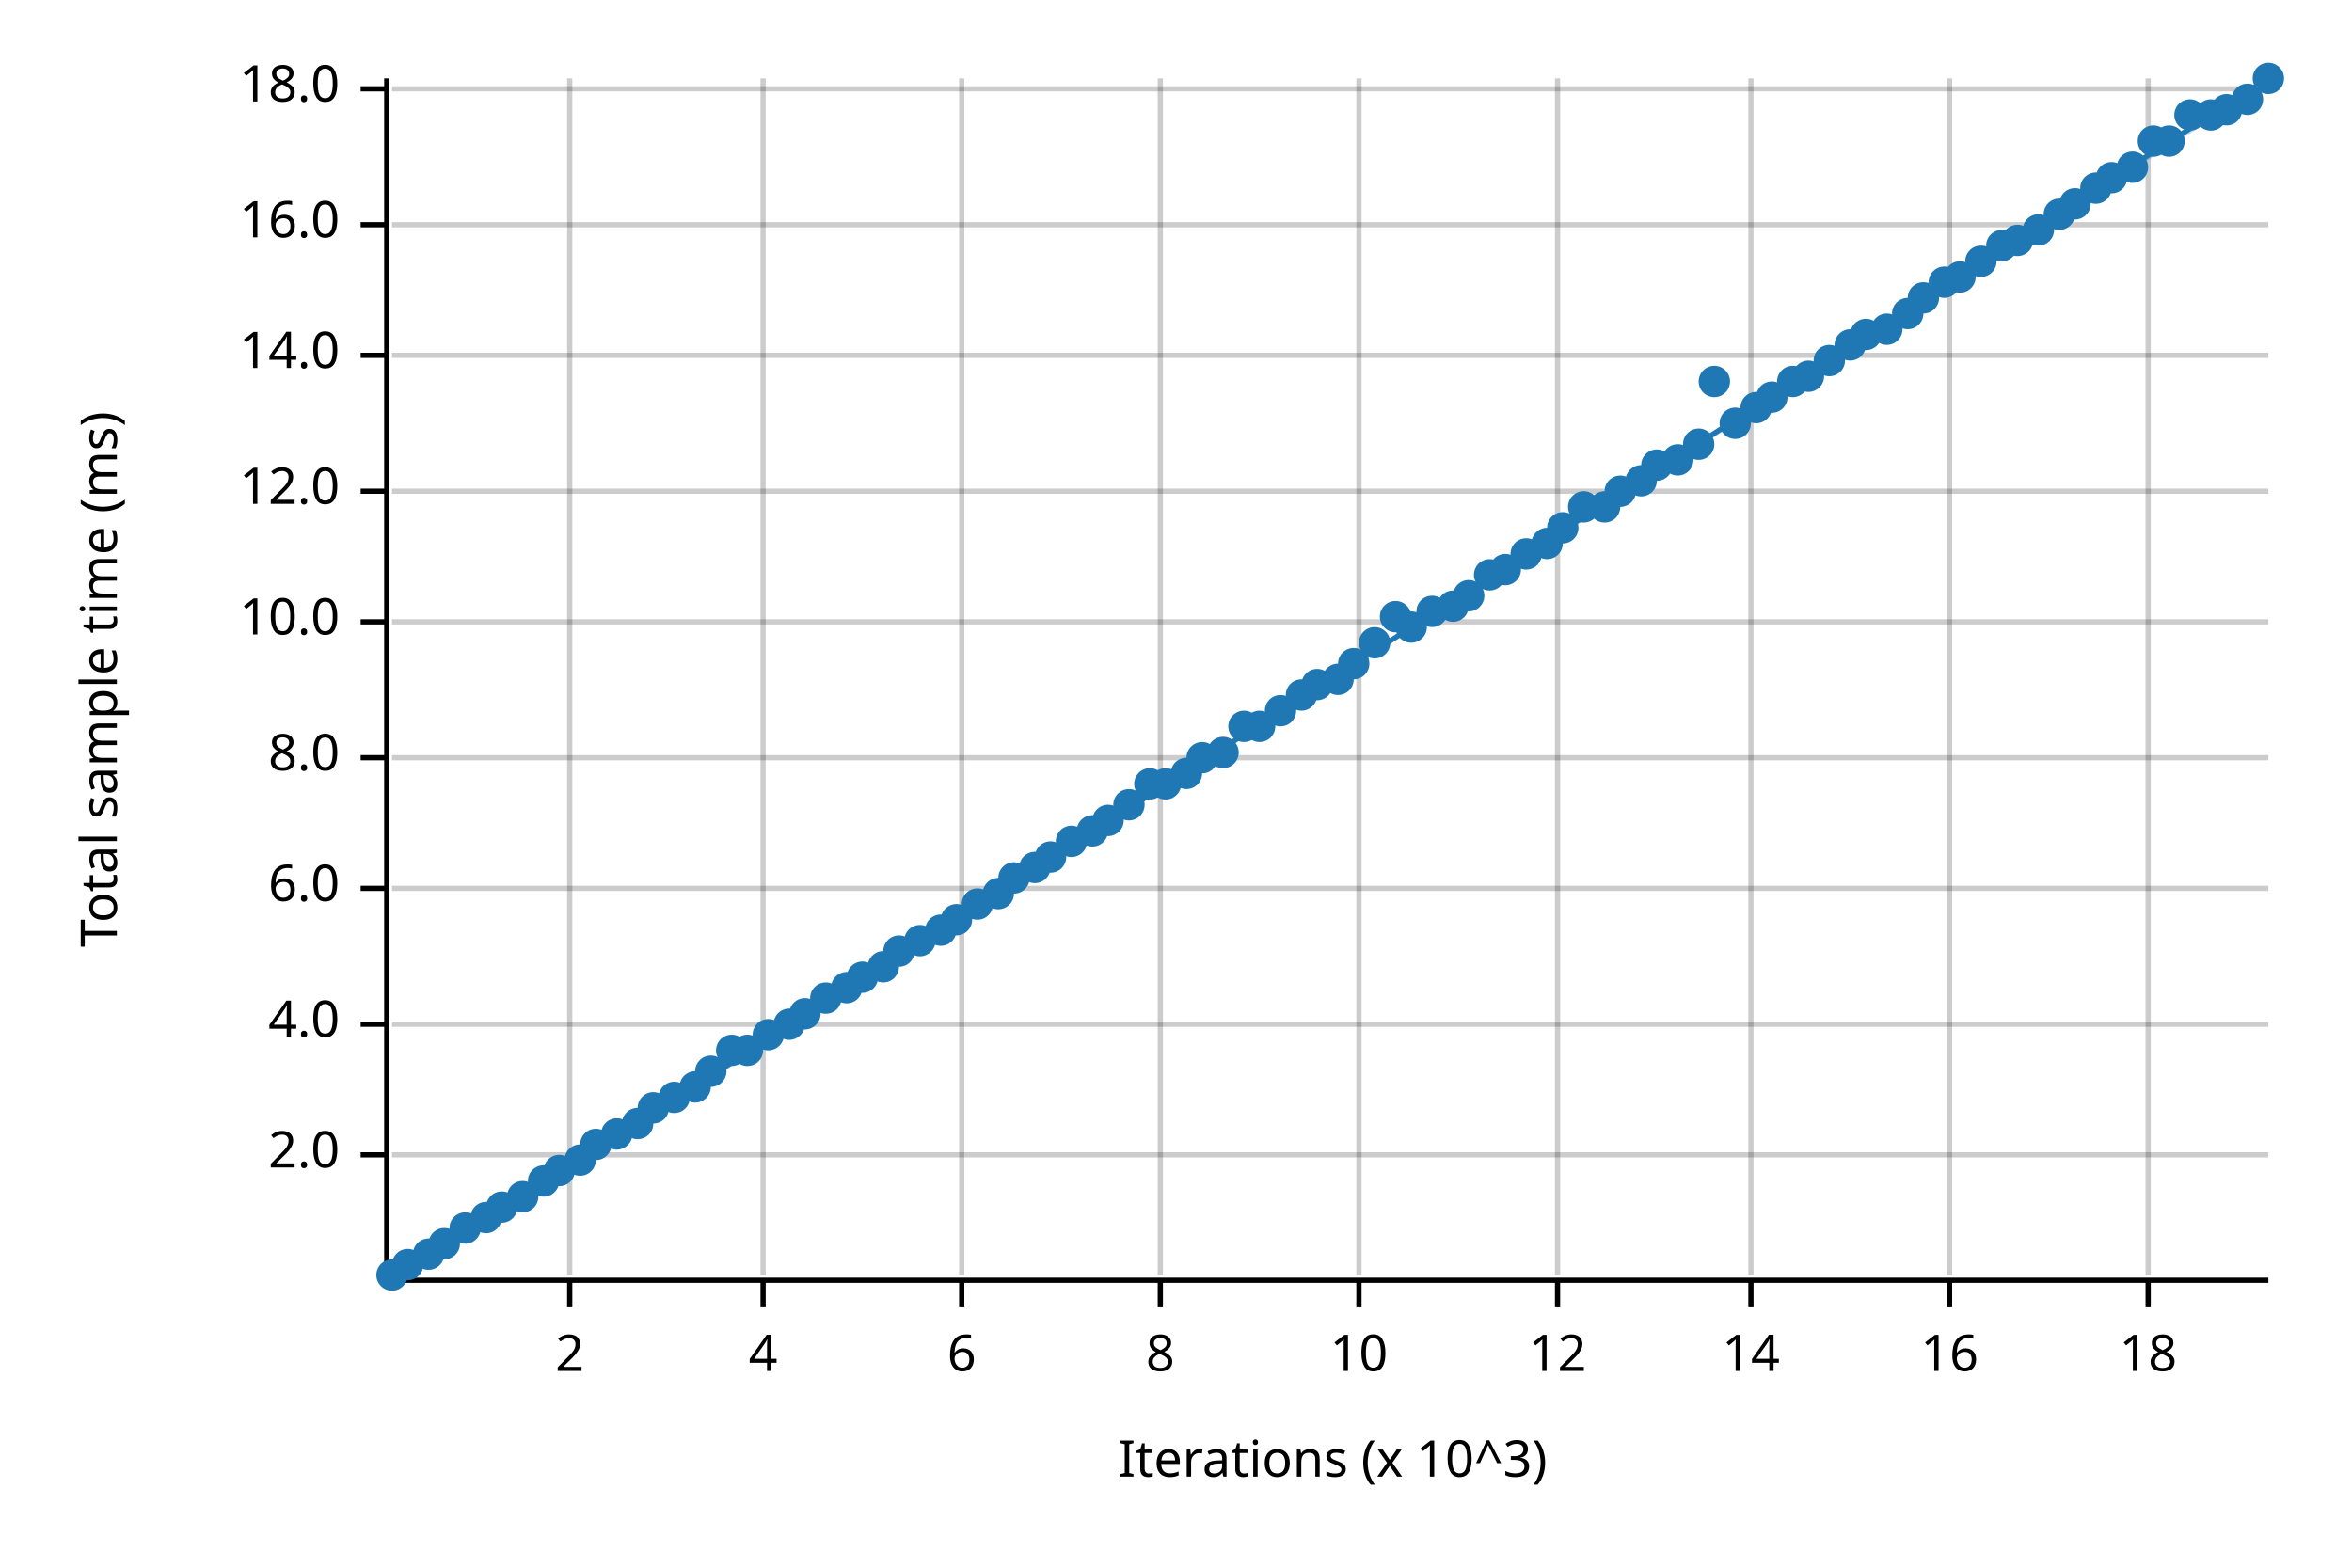
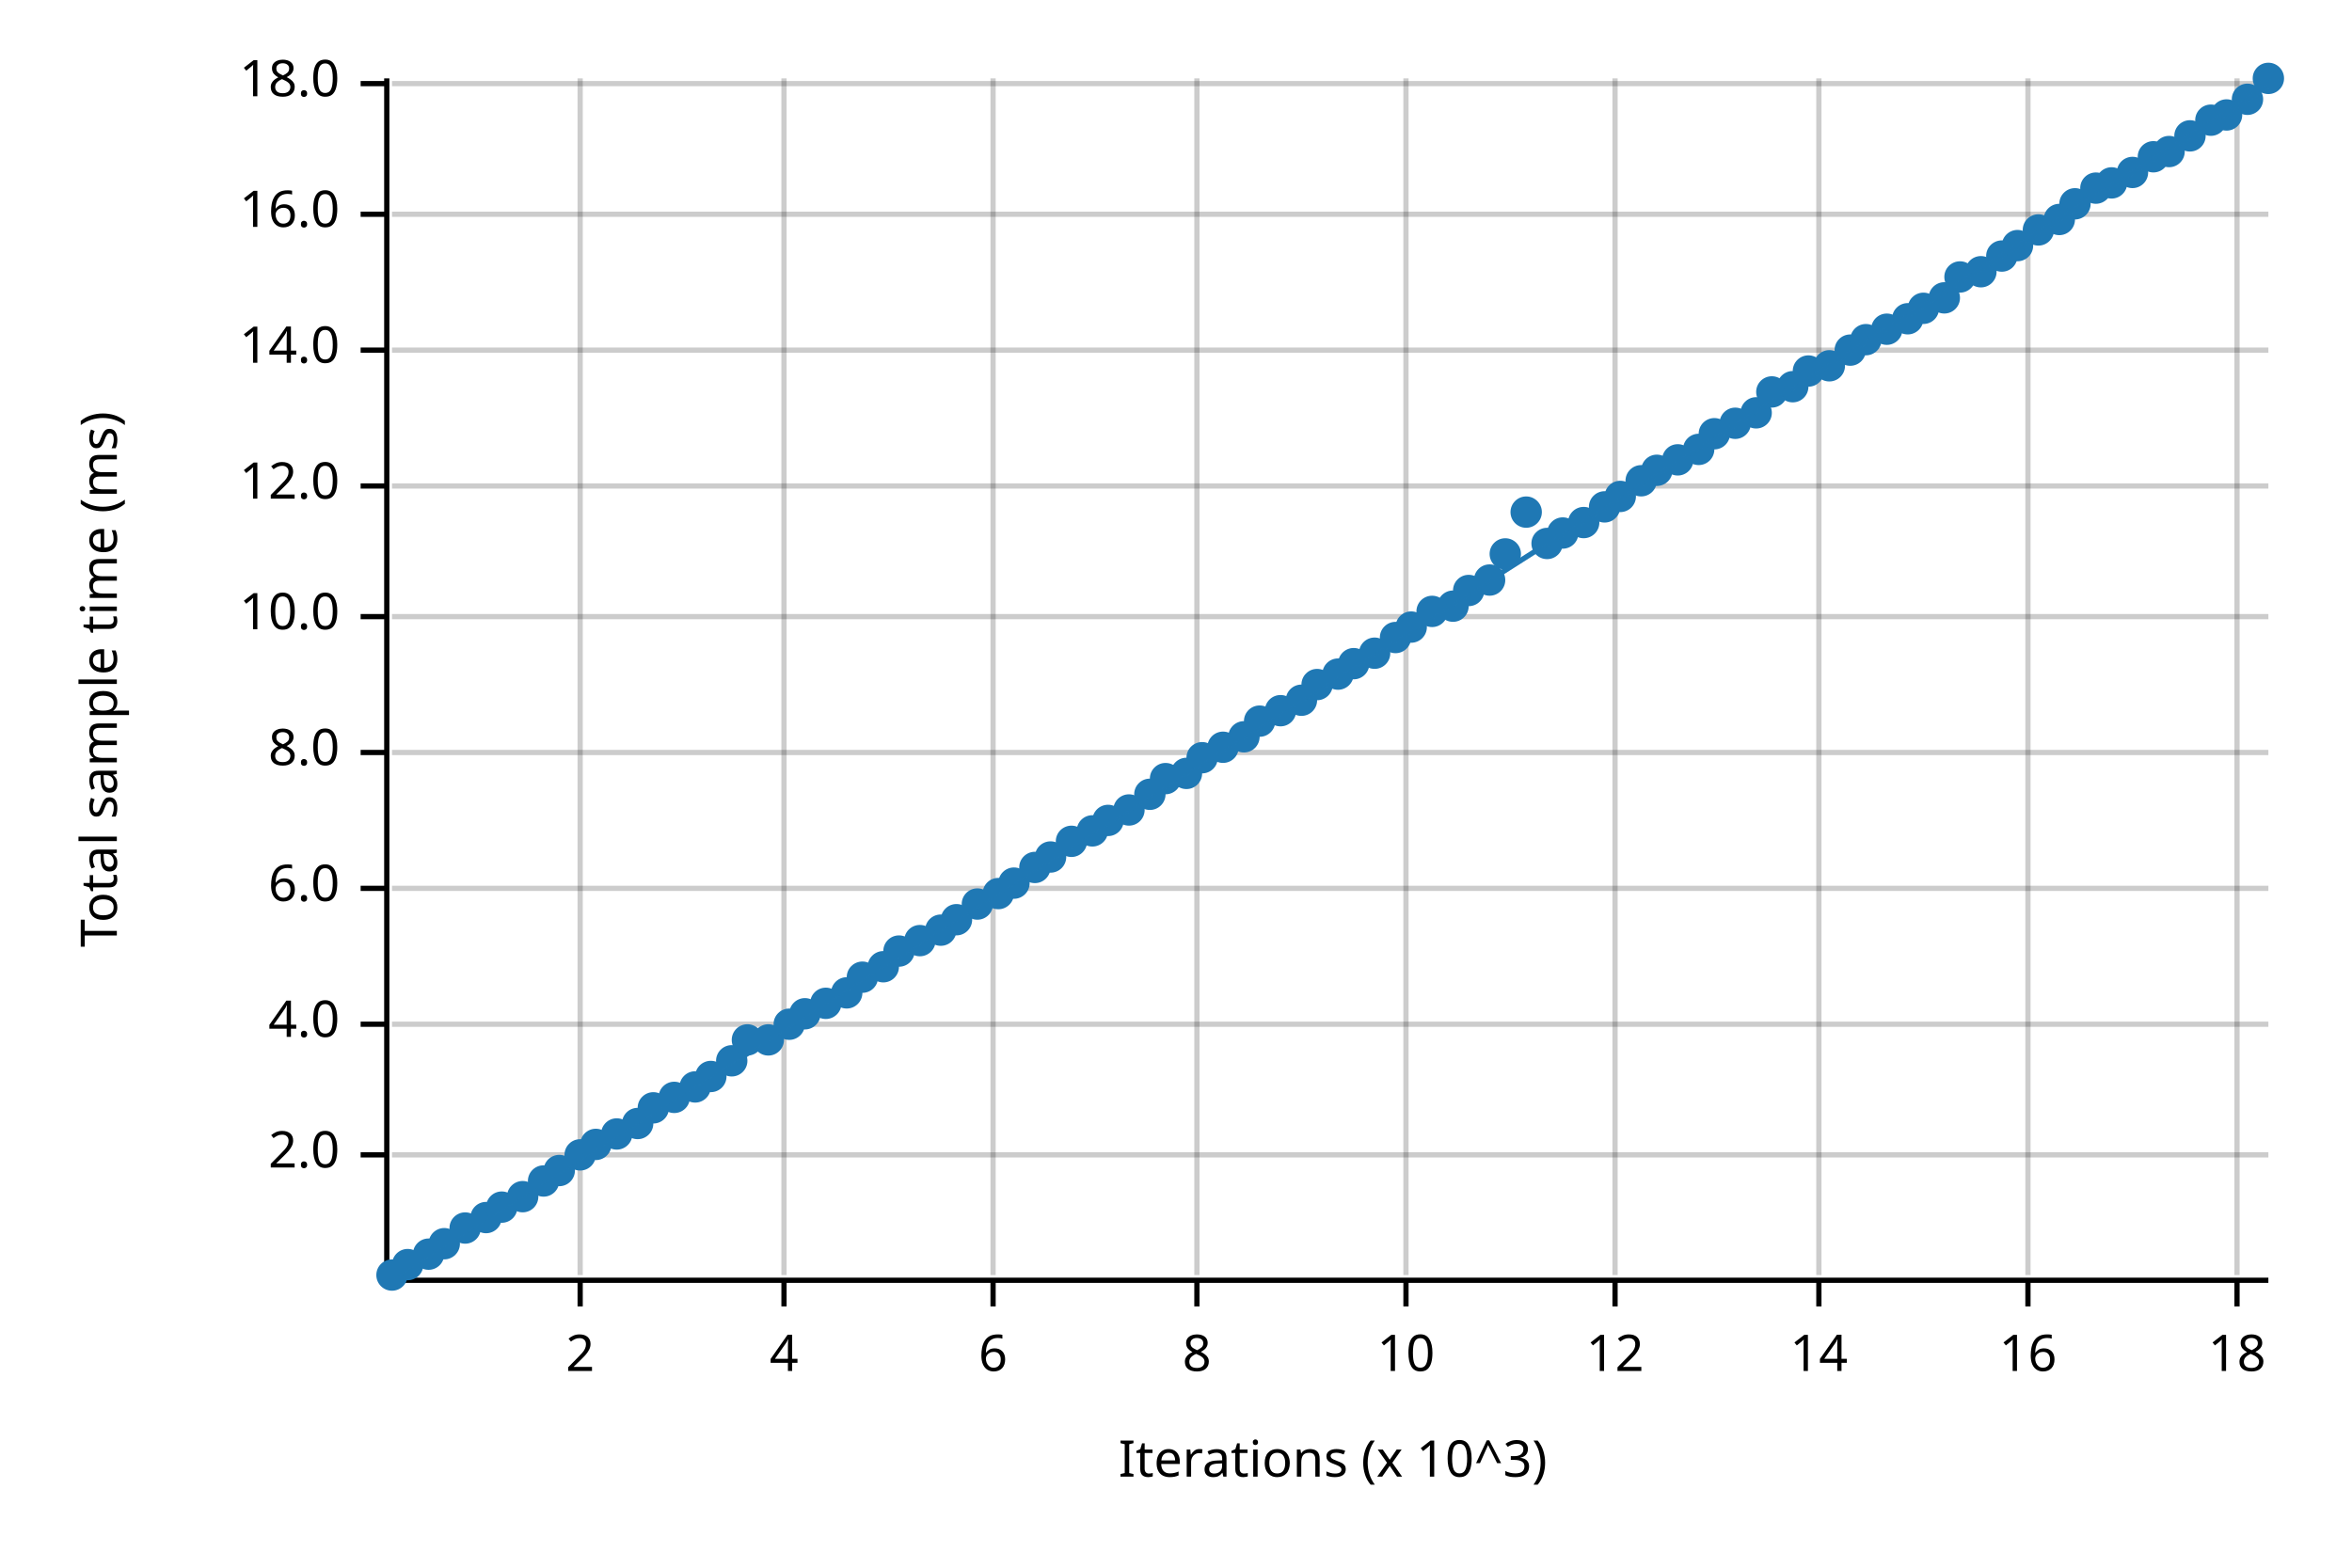
<svg xmlns="http://www.w3.org/2000/svg" width="450" height="300" viewBox="0 0 450 300">
  <text x="15" y="130" dy="0.76em" text-anchor="middle" font-family="sans-serif" font-size="9.677" opacity="1" fill="#000000" transform="rotate(270, 15, 130)">
Total sample time (ms)
</text>
  <text x="255" y="285" dy="-0.5ex" text-anchor="middle" font-family="sans-serif" font-size="9.677" opacity="1" fill="#000000">
Iterations (x 10^3)
</text>
-   <line opacity="0.2" stroke="#000000" stroke-width="1" x1="109" y1="244" x2="109" y2="15" />
-   <line opacity="0.2" stroke="#000000" stroke-width="1" x1="146" y1="244" x2="146" y2="15" />
-   <line opacity="0.2" stroke="#000000" stroke-width="1" x1="184" y1="244" x2="184" y2="15" />
-   <line opacity="0.2" stroke="#000000" stroke-width="1" x1="222" y1="244" x2="222" y2="15" />
-   <line opacity="0.2" stroke="#000000" stroke-width="1" x1="260" y1="244" x2="260" y2="15" />
-   <line opacity="0.2" stroke="#000000" stroke-width="1" x1="298" y1="244" x2="298" y2="15" />
-   <line opacity="0.2" stroke="#000000" stroke-width="1" x1="335" y1="244" x2="335" y2="15" />
-   <line opacity="0.2" stroke="#000000" stroke-width="1" x1="373" y1="244" x2="373" y2="15" />
-   <line opacity="0.2" stroke="#000000" stroke-width="1" x1="411" y1="244" x2="411" y2="15" />
+   <line opacity="0.2" stroke="#000000" stroke-width="1" x1="111" y1="244" x2="111" y2="15" />
+   <line opacity="0.2" stroke="#000000" stroke-width="1" x1="150" y1="244" x2="150" y2="15" />
+   <line opacity="0.2" stroke="#000000" stroke-width="1" x1="190" y1="244" x2="190" y2="15" />
+   <line opacity="0.2" stroke="#000000" stroke-width="1" x1="229" y1="244" x2="229" y2="15" />
+   <line opacity="0.2" stroke="#000000" stroke-width="1" x1="269" y1="244" x2="269" y2="15" />
+   <line opacity="0.2" stroke="#000000" stroke-width="1" x1="309" y1="244" x2="309" y2="15" />
+   <line opacity="0.2" stroke="#000000" stroke-width="1" x1="348" y1="244" x2="348" y2="15" />
+   <line opacity="0.2" stroke="#000000" stroke-width="1" x1="388" y1="244" x2="388" y2="15" />
+   <line opacity="0.2" stroke="#000000" stroke-width="1" x1="428" y1="244" x2="428" y2="15" />
  <line opacity="0.2" stroke="#000000" stroke-width="1" x1="75" y1="221" x2="434" y2="221" />
  <line opacity="0.2" stroke="#000000" stroke-width="1" x1="75" y1="196" x2="434" y2="196" />
  <line opacity="0.2" stroke="#000000" stroke-width="1" x1="75" y1="170" x2="434" y2="170" />
-   <line opacity="0.2" stroke="#000000" stroke-width="1" x1="75" y1="145" x2="434" y2="145" />
-   <line opacity="0.2" stroke="#000000" stroke-width="1" x1="75" y1="119" x2="434" y2="119" />
-   <line opacity="0.2" stroke="#000000" stroke-width="1" x1="75" y1="94" x2="434" y2="94" />
-   <line opacity="0.2" stroke="#000000" stroke-width="1" x1="75" y1="68" x2="434" y2="68" />
-   <line opacity="0.2" stroke="#000000" stroke-width="1" x1="75" y1="43" x2="434" y2="43" />
-   <line opacity="0.2" stroke="#000000" stroke-width="1" x1="75" y1="17" x2="434" y2="17" />
+   <line opacity="0.2" stroke="#000000" stroke-width="1" x1="75" y1="144" x2="434" y2="144" />
+   <line opacity="0.2" stroke="#000000" stroke-width="1" x1="75" y1="118" x2="434" y2="118" />
+   <line opacity="0.2" stroke="#000000" stroke-width="1" x1="75" y1="93" x2="434" y2="93" />
+   <line opacity="0.2" stroke="#000000" stroke-width="1" x1="75" y1="67" x2="434" y2="67" />
+   <line opacity="0.2" stroke="#000000" stroke-width="1" x1="75" y1="41" x2="434" y2="41" />
+   <line opacity="0.2" stroke="#000000" stroke-width="1" x1="75" y1="16" x2="434" y2="16" />
  <polyline fill="none" opacity="1" stroke="#000000" stroke-width="1" points="74,15 74,244 " />
  <text x="65" y="221" dy="0.5ex" text-anchor="end" font-family="sans-serif" font-size="9.677" opacity="1" fill="#000000">
2.0
</text>
  <polyline fill="none" opacity="1" stroke="#000000" stroke-width="1" points="69,221 74,221 " />
  <text x="65" y="196" dy="0.5ex" text-anchor="end" font-family="sans-serif" font-size="9.677" opacity="1" fill="#000000">
4.0
</text>
  <polyline fill="none" opacity="1" stroke="#000000" stroke-width="1" points="69,196 74,196 " />
  <text x="65" y="170" dy="0.5ex" text-anchor="end" font-family="sans-serif" font-size="9.677" opacity="1" fill="#000000">
6.0
</text>
  <polyline fill="none" opacity="1" stroke="#000000" stroke-width="1" points="69,170 74,170 " />
-   <text x="65" y="145" dy="0.5ex" text-anchor="end" font-family="sans-serif" font-size="9.677" opacity="1" fill="#000000">
+   <text x="65" y="144" dy="0.5ex" text-anchor="end" font-family="sans-serif" font-size="9.677" opacity="1" fill="#000000">
8.0
</text>
-   <polyline fill="none" opacity="1" stroke="#000000" stroke-width="1" points="69,145 74,145 " />
-   <text x="65" y="119" dy="0.5ex" text-anchor="end" font-family="sans-serif" font-size="9.677" opacity="1" fill="#000000">
+   <polyline fill="none" opacity="1" stroke="#000000" stroke-width="1" points="69,144 74,144 " />
+   <text x="65" y="118" dy="0.5ex" text-anchor="end" font-family="sans-serif" font-size="9.677" opacity="1" fill="#000000">
10.0
</text>
-   <polyline fill="none" opacity="1" stroke="#000000" stroke-width="1" points="69,119 74,119 " />
-   <text x="65" y="94" dy="0.5ex" text-anchor="end" font-family="sans-serif" font-size="9.677" opacity="1" fill="#000000">
+   <polyline fill="none" opacity="1" stroke="#000000" stroke-width="1" points="69,118 74,118 " />
+   <text x="65" y="93" dy="0.5ex" text-anchor="end" font-family="sans-serif" font-size="9.677" opacity="1" fill="#000000">
12.0
</text>
-   <polyline fill="none" opacity="1" stroke="#000000" stroke-width="1" points="69,94 74,94 " />
-   <text x="65" y="68" dy="0.5ex" text-anchor="end" font-family="sans-serif" font-size="9.677" opacity="1" fill="#000000">
+   <polyline fill="none" opacity="1" stroke="#000000" stroke-width="1" points="69,93 74,93 " />
+   <text x="65" y="67" dy="0.5ex" text-anchor="end" font-family="sans-serif" font-size="9.677" opacity="1" fill="#000000">
14.0
</text>
-   <polyline fill="none" opacity="1" stroke="#000000" stroke-width="1" points="69,68 74,68 " />
-   <text x="65" y="43" dy="0.5ex" text-anchor="end" font-family="sans-serif" font-size="9.677" opacity="1" fill="#000000">
+   <polyline fill="none" opacity="1" stroke="#000000" stroke-width="1" points="69,67 74,67 " />
+   <text x="65" y="41" dy="0.5ex" text-anchor="end" font-family="sans-serif" font-size="9.677" opacity="1" fill="#000000">
16.0
</text>
-   <polyline fill="none" opacity="1" stroke="#000000" stroke-width="1" points="69,43 74,43 " />
-   <text x="65" y="17" dy="0.5ex" text-anchor="end" font-family="sans-serif" font-size="9.677" opacity="1" fill="#000000">
+   <polyline fill="none" opacity="1" stroke="#000000" stroke-width="1" points="69,41 74,41 " />
+   <text x="65" y="16" dy="0.5ex" text-anchor="end" font-family="sans-serif" font-size="9.677" opacity="1" fill="#000000">
18.0
</text>
-   <polyline fill="none" opacity="1" stroke="#000000" stroke-width="1" points="69,17 74,17 " />
+   <polyline fill="none" opacity="1" stroke="#000000" stroke-width="1" points="69,16 74,16 " />
  <polyline fill="none" opacity="1" stroke="#000000" stroke-width="1" points="75,245 434,245 " />
-   <text x="109" y="255" dy="0.76em" text-anchor="middle" font-family="sans-serif" font-size="9.677" opacity="1" fill="#000000">
+   <text x="111" y="255" dy="0.76em" text-anchor="middle" font-family="sans-serif" font-size="9.677" opacity="1" fill="#000000">
2
</text>
-   <polyline fill="none" opacity="1" stroke="#000000" stroke-width="1" points="109,245 109,250 " />
-   <text x="146" y="255" dy="0.76em" text-anchor="middle" font-family="sans-serif" font-size="9.677" opacity="1" fill="#000000">
+   <polyline fill="none" opacity="1" stroke="#000000" stroke-width="1" points="111,245 111,250 " />
+   <text x="150" y="255" dy="0.76em" text-anchor="middle" font-family="sans-serif" font-size="9.677" opacity="1" fill="#000000">
4
</text>
-   <polyline fill="none" opacity="1" stroke="#000000" stroke-width="1" points="146,245 146,250 " />
-   <text x="184" y="255" dy="0.76em" text-anchor="middle" font-family="sans-serif" font-size="9.677" opacity="1" fill="#000000">
+   <polyline fill="none" opacity="1" stroke="#000000" stroke-width="1" points="150,245 150,250 " />
+   <text x="190" y="255" dy="0.76em" text-anchor="middle" font-family="sans-serif" font-size="9.677" opacity="1" fill="#000000">
6
</text>
-   <polyline fill="none" opacity="1" stroke="#000000" stroke-width="1" points="184,245 184,250 " />
-   <text x="222" y="255" dy="0.76em" text-anchor="middle" font-family="sans-serif" font-size="9.677" opacity="1" fill="#000000">
+   <polyline fill="none" opacity="1" stroke="#000000" stroke-width="1" points="190,245 190,250 " />
+   <text x="229" y="255" dy="0.76em" text-anchor="middle" font-family="sans-serif" font-size="9.677" opacity="1" fill="#000000">
8
</text>
-   <polyline fill="none" opacity="1" stroke="#000000" stroke-width="1" points="222,245 222,250 " />
-   <text x="260" y="255" dy="0.76em" text-anchor="middle" font-family="sans-serif" font-size="9.677" opacity="1" fill="#000000">
+   <polyline fill="none" opacity="1" stroke="#000000" stroke-width="1" points="229,245 229,250 " />
+   <text x="269" y="255" dy="0.76em" text-anchor="middle" font-family="sans-serif" font-size="9.677" opacity="1" fill="#000000">
10
</text>
-   <polyline fill="none" opacity="1" stroke="#000000" stroke-width="1" points="260,245 260,250 " />
-   <text x="298" y="255" dy="0.76em" text-anchor="middle" font-family="sans-serif" font-size="9.677" opacity="1" fill="#000000">
+   <polyline fill="none" opacity="1" stroke="#000000" stroke-width="1" points="269,245 269,250 " />
+   <text x="309" y="255" dy="0.76em" text-anchor="middle" font-family="sans-serif" font-size="9.677" opacity="1" fill="#000000">
12
</text>
-   <polyline fill="none" opacity="1" stroke="#000000" stroke-width="1" points="298,245 298,250 " />
-   <text x="335" y="255" dy="0.76em" text-anchor="middle" font-family="sans-serif" font-size="9.677" opacity="1" fill="#000000">
+   <polyline fill="none" opacity="1" stroke="#000000" stroke-width="1" points="309,245 309,250 " />
+   <text x="348" y="255" dy="0.76em" text-anchor="middle" font-family="sans-serif" font-size="9.677" opacity="1" fill="#000000">
14
</text>
-   <polyline fill="none" opacity="1" stroke="#000000" stroke-width="1" points="335,245 335,250 " />
-   <text x="373" y="255" dy="0.76em" text-anchor="middle" font-family="sans-serif" font-size="9.677" opacity="1" fill="#000000">
+   <polyline fill="none" opacity="1" stroke="#000000" stroke-width="1" points="348,245 348,250 " />
+   <text x="388" y="255" dy="0.76em" text-anchor="middle" font-family="sans-serif" font-size="9.677" opacity="1" fill="#000000">
16
</text>
-   <polyline fill="none" opacity="1" stroke="#000000" stroke-width="1" points="373,245 373,250 " />
-   <text x="411" y="255" dy="0.76em" text-anchor="middle" font-family="sans-serif" font-size="9.677" opacity="1" fill="#000000">
+   <polyline fill="none" opacity="1" stroke="#000000" stroke-width="1" points="388,245 388,250 " />
+   <text x="428" y="255" dy="0.76em" text-anchor="middle" font-family="sans-serif" font-size="9.677" opacity="1" fill="#000000">
18
</text>
-   <polyline fill="none" opacity="1" stroke="#000000" stroke-width="1" points="411,245 411,250 " />
+   <polyline fill="none" opacity="1" stroke="#000000" stroke-width="1" points="428,245 428,250 " />
  <circle cx="75" cy="244" r="3" opacity="1" fill="#1F78B4" stroke="none" stroke-width="1" />
  <circle cx="78" cy="242" r="3" opacity="1" fill="#1F78B4" stroke="none" stroke-width="1" />
  <circle cx="82" cy="240" r="3" opacity="1" fill="#1F78B4" stroke="none" stroke-width="1" />
  <circle cx="85" cy="238" r="3" opacity="1" fill="#1F78B4" stroke="none" stroke-width="1" />
  <circle cx="89" cy="235" r="3" opacity="1" fill="#1F78B4" stroke="none" stroke-width="1" />
  <circle cx="93" cy="233" r="3" opacity="1" fill="#1F78B4" stroke="none" stroke-width="1" />
  <circle cx="96" cy="231" r="3" opacity="1" fill="#1F78B4" stroke="none" stroke-width="1" />
  <circle cx="100" cy="229" r="3" opacity="1" fill="#1F78B4" stroke="none" stroke-width="1" />
  <circle cx="104" cy="226" r="3" opacity="1" fill="#1F78B4" stroke="none" stroke-width="1" />
  <circle cx="107" cy="224" r="3" opacity="1" fill="#1F78B4" stroke="none" stroke-width="1" />
-   <circle cx="111" cy="222" r="3" opacity="1" fill="#1F78B4" stroke="none" stroke-width="1" />
+   <circle cx="111" cy="221" r="3" opacity="1" fill="#1F78B4" stroke="none" stroke-width="1" />
  <circle cx="114" cy="219" r="3" opacity="1" fill="#1F78B4" stroke="none" stroke-width="1" />
  <circle cx="118" cy="217" r="3" opacity="1" fill="#1F78B4" stroke="none" stroke-width="1" />
  <circle cx="122" cy="215" r="3" opacity="1" fill="#1F78B4" stroke="none" stroke-width="1" />
  <circle cx="125" cy="212" r="3" opacity="1" fill="#1F78B4" stroke="none" stroke-width="1" />
  <circle cx="129" cy="210" r="3" opacity="1" fill="#1F78B4" stroke="none" stroke-width="1" />
  <circle cx="133" cy="208" r="3" opacity="1" fill="#1F78B4" stroke="none" stroke-width="1" />
-   <circle cx="136" cy="205" r="3" opacity="1" fill="#1F78B4" stroke="none" stroke-width="1" />
-   <circle cx="140" cy="201" r="3" opacity="1" fill="#1F78B4" stroke="none" stroke-width="1" />
-   <circle cx="143" cy="201" r="3" opacity="1" fill="#1F78B4" stroke="none" stroke-width="1" />
-   <circle cx="147" cy="198" r="3" opacity="1" fill="#1F78B4" stroke="none" stroke-width="1" />
+   <circle cx="136" cy="206" r="3" opacity="1" fill="#1F78B4" stroke="none" stroke-width="1" />
+   <circle cx="140" cy="203" r="3" opacity="1" fill="#1F78B4" stroke="none" stroke-width="1" />
+   <circle cx="143" cy="199" r="3" opacity="1" fill="#1F78B4" stroke="none" stroke-width="1" />
+   <circle cx="147" cy="199" r="3" opacity="1" fill="#1F78B4" stroke="none" stroke-width="1" />
  <circle cx="151" cy="196" r="3" opacity="1" fill="#1F78B4" stroke="none" stroke-width="1" />
  <circle cx="154" cy="194" r="3" opacity="1" fill="#1F78B4" stroke="none" stroke-width="1" />
-   <circle cx="158" cy="191" r="3" opacity="1" fill="#1F78B4" stroke="none" stroke-width="1" />
-   <circle cx="162" cy="189" r="3" opacity="1" fill="#1F78B4" stroke="none" stroke-width="1" />
+   <circle cx="158" cy="192" r="3" opacity="1" fill="#1F78B4" stroke="none" stroke-width="1" />
+   <circle cx="162" cy="190" r="3" opacity="1" fill="#1F78B4" stroke="none" stroke-width="1" />
  <circle cx="165" cy="187" r="3" opacity="1" fill="#1F78B4" stroke="none" stroke-width="1" />
  <circle cx="169" cy="185" r="3" opacity="1" fill="#1F78B4" stroke="none" stroke-width="1" />
  <circle cx="172" cy="182" r="3" opacity="1" fill="#1F78B4" stroke="none" stroke-width="1" />
  <circle cx="176" cy="180" r="3" opacity="1" fill="#1F78B4" stroke="none" stroke-width="1" />
  <circle cx="180" cy="178" r="3" opacity="1" fill="#1F78B4" stroke="none" stroke-width="1" />
  <circle cx="183" cy="176" r="3" opacity="1" fill="#1F78B4" stroke="none" stroke-width="1" />
  <circle cx="187" cy="173" r="3" opacity="1" fill="#1F78B4" stroke="none" stroke-width="1" />
  <circle cx="191" cy="171" r="3" opacity="1" fill="#1F78B4" stroke="none" stroke-width="1" />
-   <circle cx="194" cy="168" r="3" opacity="1" fill="#1F78B4" stroke="none" stroke-width="1" />
+   <circle cx="194" cy="169" r="3" opacity="1" fill="#1F78B4" stroke="none" stroke-width="1" />
  <circle cx="198" cy="166" r="3" opacity="1" fill="#1F78B4" stroke="none" stroke-width="1" />
  <circle cx="201" cy="164" r="3" opacity="1" fill="#1F78B4" stroke="none" stroke-width="1" />
  <circle cx="205" cy="161" r="3" opacity="1" fill="#1F78B4" stroke="none" stroke-width="1" />
  <circle cx="209" cy="159" r="3" opacity="1" fill="#1F78B4" stroke="none" stroke-width="1" />
  <circle cx="212" cy="157" r="3" opacity="1" fill="#1F78B4" stroke="none" stroke-width="1" />
-   <circle cx="216" cy="154" r="3" opacity="1" fill="#1F78B4" stroke="none" stroke-width="1" />
-   <circle cx="220" cy="150" r="3" opacity="1" fill="#1F78B4" stroke="none" stroke-width="1" />
-   <circle cx="223" cy="150" r="3" opacity="1" fill="#1F78B4" stroke="none" stroke-width="1" />
+   <circle cx="216" cy="155" r="3" opacity="1" fill="#1F78B4" stroke="none" stroke-width="1" />
+   <circle cx="220" cy="152" r="3" opacity="1" fill="#1F78B4" stroke="none" stroke-width="1" />
+   <circle cx="223" cy="149" r="3" opacity="1" fill="#1F78B4" stroke="none" stroke-width="1" />
  <circle cx="227" cy="148" r="3" opacity="1" fill="#1F78B4" stroke="none" stroke-width="1" />
  <circle cx="230" cy="145" r="3" opacity="1" fill="#1F78B4" stroke="none" stroke-width="1" />
-   <circle cx="234" cy="144" r="3" opacity="1" fill="#1F78B4" stroke="none" stroke-width="1" />
-   <circle cx="238" cy="139" r="3" opacity="1" fill="#1F78B4" stroke="none" stroke-width="1" />
-   <circle cx="241" cy="139" r="3" opacity="1" fill="#1F78B4" stroke="none" stroke-width="1" />
+   <circle cx="234" cy="143" r="3" opacity="1" fill="#1F78B4" stroke="none" stroke-width="1" />
+   <circle cx="238" cy="141" r="3" opacity="1" fill="#1F78B4" stroke="none" stroke-width="1" />
+   <circle cx="241" cy="138" r="3" opacity="1" fill="#1F78B4" stroke="none" stroke-width="1" />
  <circle cx="245" cy="136" r="3" opacity="1" fill="#1F78B4" stroke="none" stroke-width="1" />
-   <circle cx="249" cy="133" r="3" opacity="1" fill="#1F78B4" stroke="none" stroke-width="1" />
+   <circle cx="249" cy="134" r="3" opacity="1" fill="#1F78B4" stroke="none" stroke-width="1" />
  <circle cx="252" cy="131" r="3" opacity="1" fill="#1F78B4" stroke="none" stroke-width="1" />
-   <circle cx="256" cy="130" r="3" opacity="1" fill="#1F78B4" stroke="none" stroke-width="1" />
+   <circle cx="256" cy="129" r="3" opacity="1" fill="#1F78B4" stroke="none" stroke-width="1" />
  <circle cx="259" cy="127" r="3" opacity="1" fill="#1F78B4" stroke="none" stroke-width="1" />
-   <circle cx="263" cy="123" r="3" opacity="1" fill="#1F78B4" stroke="none" stroke-width="1" />
-   <circle cx="267" cy="118" r="3" opacity="1" fill="#1F78B4" stroke="none" stroke-width="1" />
+   <circle cx="263" cy="125" r="3" opacity="1" fill="#1F78B4" stroke="none" stroke-width="1" />
+   <circle cx="267" cy="122" r="3" opacity="1" fill="#1F78B4" stroke="none" stroke-width="1" />
  <circle cx="270" cy="120" r="3" opacity="1" fill="#1F78B4" stroke="none" stroke-width="1" />
  <circle cx="274" cy="117" r="3" opacity="1" fill="#1F78B4" stroke="none" stroke-width="1" />
  <circle cx="278" cy="116" r="3" opacity="1" fill="#1F78B4" stroke="none" stroke-width="1" />
-   <circle cx="281" cy="114" r="3" opacity="1" fill="#1F78B4" stroke="none" stroke-width="1" />
-   <circle cx="285" cy="110" r="3" opacity="1" fill="#1F78B4" stroke="none" stroke-width="1" />
-   <circle cx="288" cy="109" r="3" opacity="1" fill="#1F78B4" stroke="none" stroke-width="1" />
-   <circle cx="292" cy="106" r="3" opacity="1" fill="#1F78B4" stroke="none" stroke-width="1" />
+   <circle cx="281" cy="113" r="3" opacity="1" fill="#1F78B4" stroke="none" stroke-width="1" />
+   <circle cx="285" cy="111" r="3" opacity="1" fill="#1F78B4" stroke="none" stroke-width="1" />
+   <circle cx="288" cy="106" r="3" opacity="1" fill="#1F78B4" stroke="none" stroke-width="1" />
+   <circle cx="292" cy="98" r="3" opacity="1" fill="#1F78B4" stroke="none" stroke-width="1" />
  <circle cx="296" cy="104" r="3" opacity="1" fill="#1F78B4" stroke="none" stroke-width="1" />
-   <circle cx="299" cy="101" r="3" opacity="1" fill="#1F78B4" stroke="none" stroke-width="1" />
-   <circle cx="303" cy="97" r="3" opacity="1" fill="#1F78B4" stroke="none" stroke-width="1" />
+   <circle cx="299" cy="102" r="3" opacity="1" fill="#1F78B4" stroke="none" stroke-width="1" />
+   <circle cx="303" cy="100" r="3" opacity="1" fill="#1F78B4" stroke="none" stroke-width="1" />
  <circle cx="307" cy="97" r="3" opacity="1" fill="#1F78B4" stroke="none" stroke-width="1" />
-   <circle cx="310" cy="94" r="3" opacity="1" fill="#1F78B4" stroke="none" stroke-width="1" />
+   <circle cx="310" cy="95" r="3" opacity="1" fill="#1F78B4" stroke="none" stroke-width="1" />
  <circle cx="314" cy="92" r="3" opacity="1" fill="#1F78B4" stroke="none" stroke-width="1" />
-   <circle cx="317" cy="89" r="3" opacity="1" fill="#1F78B4" stroke="none" stroke-width="1" />
+   <circle cx="317" cy="90" r="3" opacity="1" fill="#1F78B4" stroke="none" stroke-width="1" />
  <circle cx="321" cy="88" r="3" opacity="1" fill="#1F78B4" stroke="none" stroke-width="1" />
-   <circle cx="325" cy="85" r="3" opacity="1" fill="#1F78B4" stroke="none" stroke-width="1" />
-   <circle cx="328" cy="73" r="3" opacity="1" fill="#1F78B4" stroke="none" stroke-width="1" />
+   <circle cx="325" cy="86" r="3" opacity="1" fill="#1F78B4" stroke="none" stroke-width="1" />
+   <circle cx="328" cy="83" r="3" opacity="1" fill="#1F78B4" stroke="none" stroke-width="1" />
  <circle cx="332" cy="81" r="3" opacity="1" fill="#1F78B4" stroke="none" stroke-width="1" />
-   <circle cx="336" cy="78" r="3" opacity="1" fill="#1F78B4" stroke="none" stroke-width="1" />
-   <circle cx="339" cy="76" r="3" opacity="1" fill="#1F78B4" stroke="none" stroke-width="1" />
-   <circle cx="343" cy="73" r="3" opacity="1" fill="#1F78B4" stroke="none" stroke-width="1" />
-   <circle cx="346" cy="72" r="3" opacity="1" fill="#1F78B4" stroke="none" stroke-width="1" />
-   <circle cx="350" cy="69" r="3" opacity="1" fill="#1F78B4" stroke="none" stroke-width="1" />
-   <circle cx="354" cy="66" r="3" opacity="1" fill="#1F78B4" stroke="none" stroke-width="1" />
-   <circle cx="357" cy="64" r="3" opacity="1" fill="#1F78B4" stroke="none" stroke-width="1" />
+   <circle cx="336" cy="79" r="3" opacity="1" fill="#1F78B4" stroke="none" stroke-width="1" />
+   <circle cx="339" cy="75" r="3" opacity="1" fill="#1F78B4" stroke="none" stroke-width="1" />
+   <circle cx="343" cy="74" r="3" opacity="1" fill="#1F78B4" stroke="none" stroke-width="1" />
+   <circle cx="346" cy="71" r="3" opacity="1" fill="#1F78B4" stroke="none" stroke-width="1" />
+   <circle cx="350" cy="70" r="3" opacity="1" fill="#1F78B4" stroke="none" stroke-width="1" />
+   <circle cx="354" cy="67" r="3" opacity="1" fill="#1F78B4" stroke="none" stroke-width="1" />
+   <circle cx="357" cy="65" r="3" opacity="1" fill="#1F78B4" stroke="none" stroke-width="1" />
  <circle cx="361" cy="63" r="3" opacity="1" fill="#1F78B4" stroke="none" stroke-width="1" />
-   <circle cx="365" cy="60" r="3" opacity="1" fill="#1F78B4" stroke="none" stroke-width="1" />
-   <circle cx="368" cy="57" r="3" opacity="1" fill="#1F78B4" stroke="none" stroke-width="1" />
-   <circle cx="372" cy="54" r="3" opacity="1" fill="#1F78B4" stroke="none" stroke-width="1" />
+   <circle cx="365" cy="61" r="3" opacity="1" fill="#1F78B4" stroke="none" stroke-width="1" />
+   <circle cx="368" cy="59" r="3" opacity="1" fill="#1F78B4" stroke="none" stroke-width="1" />
+   <circle cx="372" cy="57" r="3" opacity="1" fill="#1F78B4" stroke="none" stroke-width="1" />
  <circle cx="375" cy="53" r="3" opacity="1" fill="#1F78B4" stroke="none" stroke-width="1" />
-   <circle cx="379" cy="50" r="3" opacity="1" fill="#1F78B4" stroke="none" stroke-width="1" />
-   <circle cx="383" cy="47" r="3" opacity="1" fill="#1F78B4" stroke="none" stroke-width="1" />
-   <circle cx="386" cy="46" r="3" opacity="1" fill="#1F78B4" stroke="none" stroke-width="1" />
+   <circle cx="379" cy="52" r="3" opacity="1" fill="#1F78B4" stroke="none" stroke-width="1" />
+   <circle cx="383" cy="49" r="3" opacity="1" fill="#1F78B4" stroke="none" stroke-width="1" />
+   <circle cx="386" cy="47" r="3" opacity="1" fill="#1F78B4" stroke="none" stroke-width="1" />
  <circle cx="390" cy="44" r="3" opacity="1" fill="#1F78B4" stroke="none" stroke-width="1" />
-   <circle cx="394" cy="41" r="3" opacity="1" fill="#1F78B4" stroke="none" stroke-width="1" />
+   <circle cx="394" cy="42" r="3" opacity="1" fill="#1F78B4" stroke="none" stroke-width="1" />
  <circle cx="397" cy="39" r="3" opacity="1" fill="#1F78B4" stroke="none" stroke-width="1" />
  <circle cx="401" cy="36" r="3" opacity="1" fill="#1F78B4" stroke="none" stroke-width="1" />
-   <circle cx="404" cy="34" r="3" opacity="1" fill="#1F78B4" stroke="none" stroke-width="1" />
-   <circle cx="408" cy="32" r="3" opacity="1" fill="#1F78B4" stroke="none" stroke-width="1" />
-   <circle cx="412" cy="27" r="3" opacity="1" fill="#1F78B4" stroke="none" stroke-width="1" />
-   <circle cx="415" cy="27" r="3" opacity="1" fill="#1F78B4" stroke="none" stroke-width="1" />
-   <circle cx="419" cy="22" r="3" opacity="1" fill="#1F78B4" stroke="none" stroke-width="1" />
-   <circle cx="423" cy="22" r="3" opacity="1" fill="#1F78B4" stroke="none" stroke-width="1" />
-   <circle cx="426" cy="21" r="3" opacity="1" fill="#1F78B4" stroke="none" stroke-width="1" />
+   <circle cx="404" cy="35" r="3" opacity="1" fill="#1F78B4" stroke="none" stroke-width="1" />
+   <circle cx="408" cy="33" r="3" opacity="1" fill="#1F78B4" stroke="none" stroke-width="1" />
+   <circle cx="412" cy="30" r="3" opacity="1" fill="#1F78B4" stroke="none" stroke-width="1" />
+   <circle cx="415" cy="29" r="3" opacity="1" fill="#1F78B4" stroke="none" stroke-width="1" />
+   <circle cx="419" cy="26" r="3" opacity="1" fill="#1F78B4" stroke="none" stroke-width="1" />
+   <circle cx="423" cy="23" r="3" opacity="1" fill="#1F78B4" stroke="none" stroke-width="1" />
+   <circle cx="426" cy="22" r="3" opacity="1" fill="#1F78B4" stroke="none" stroke-width="1" />
  <circle cx="430" cy="19" r="3" opacity="1" fill="#1F78B4" stroke="none" stroke-width="1" />
  <circle cx="434" cy="15" r="3" opacity="1" fill="#1F78B4" stroke="none" stroke-width="1" />
-   <polyline fill="none" opacity="1" stroke="#1F78B4" stroke-width="1" points="75,245 434,15 " />
-   <polygon opacity="0.25" fill="#1F78B4" points="75,245 434,16 434,15 " />
+   <polyline fill="none" opacity="1" stroke="#1F78B4" stroke-width="1" points="75,245 434,16 " />
+   <polygon opacity="0.25" fill="#1F78B4" points="75,245 434,17 434,16 " />
</svg>
